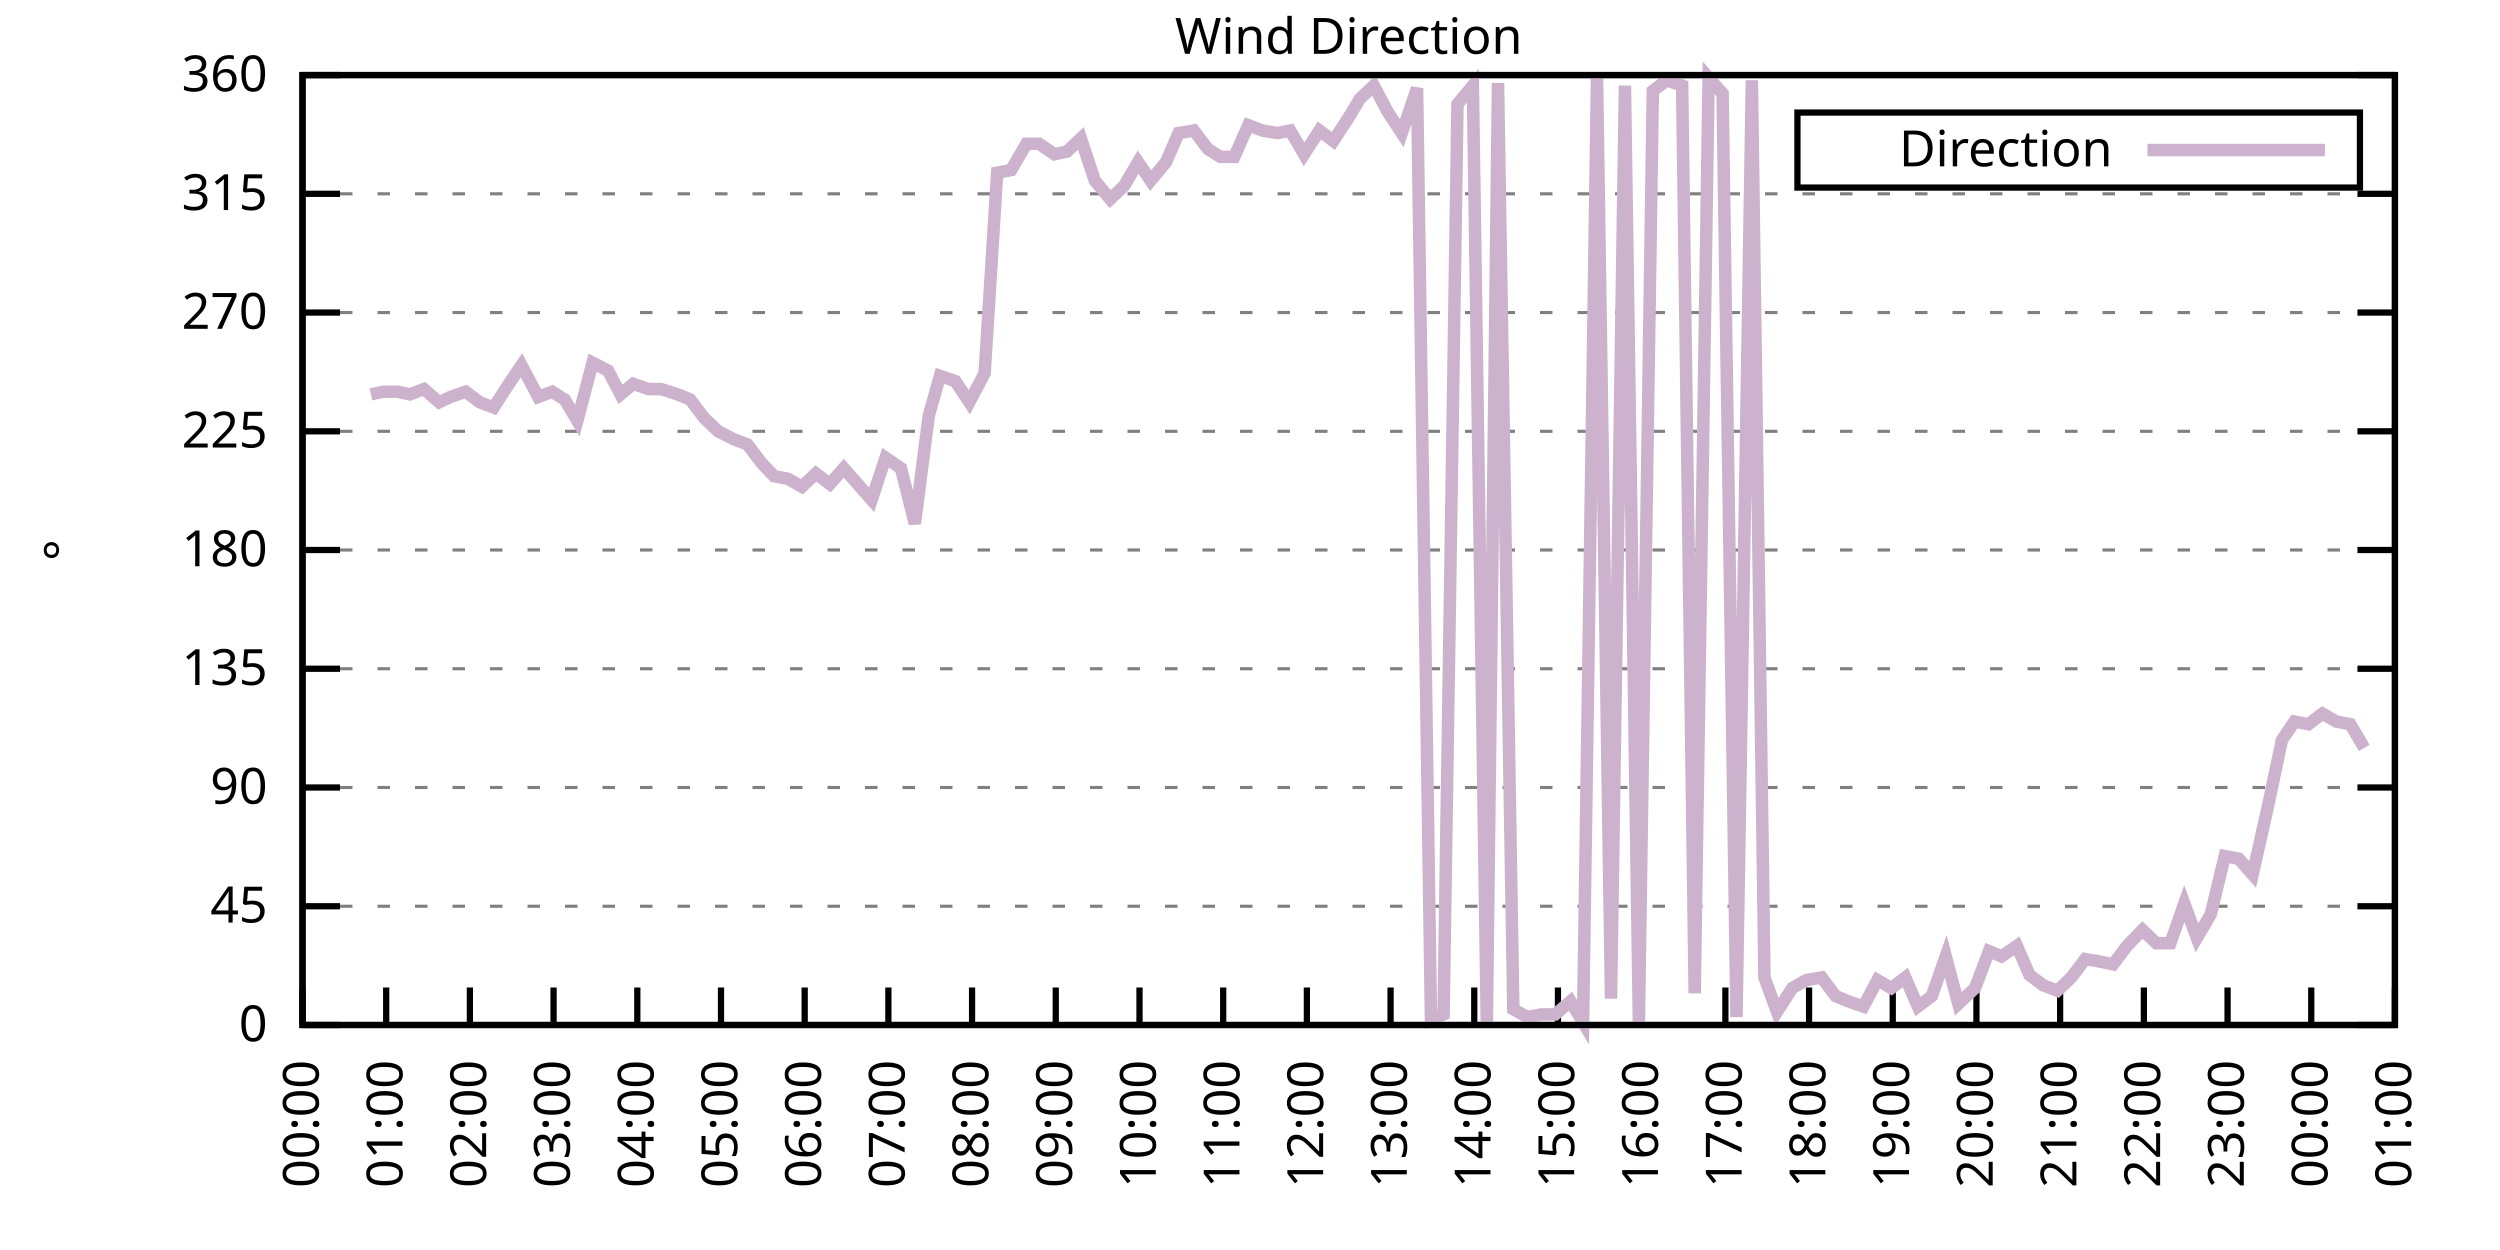
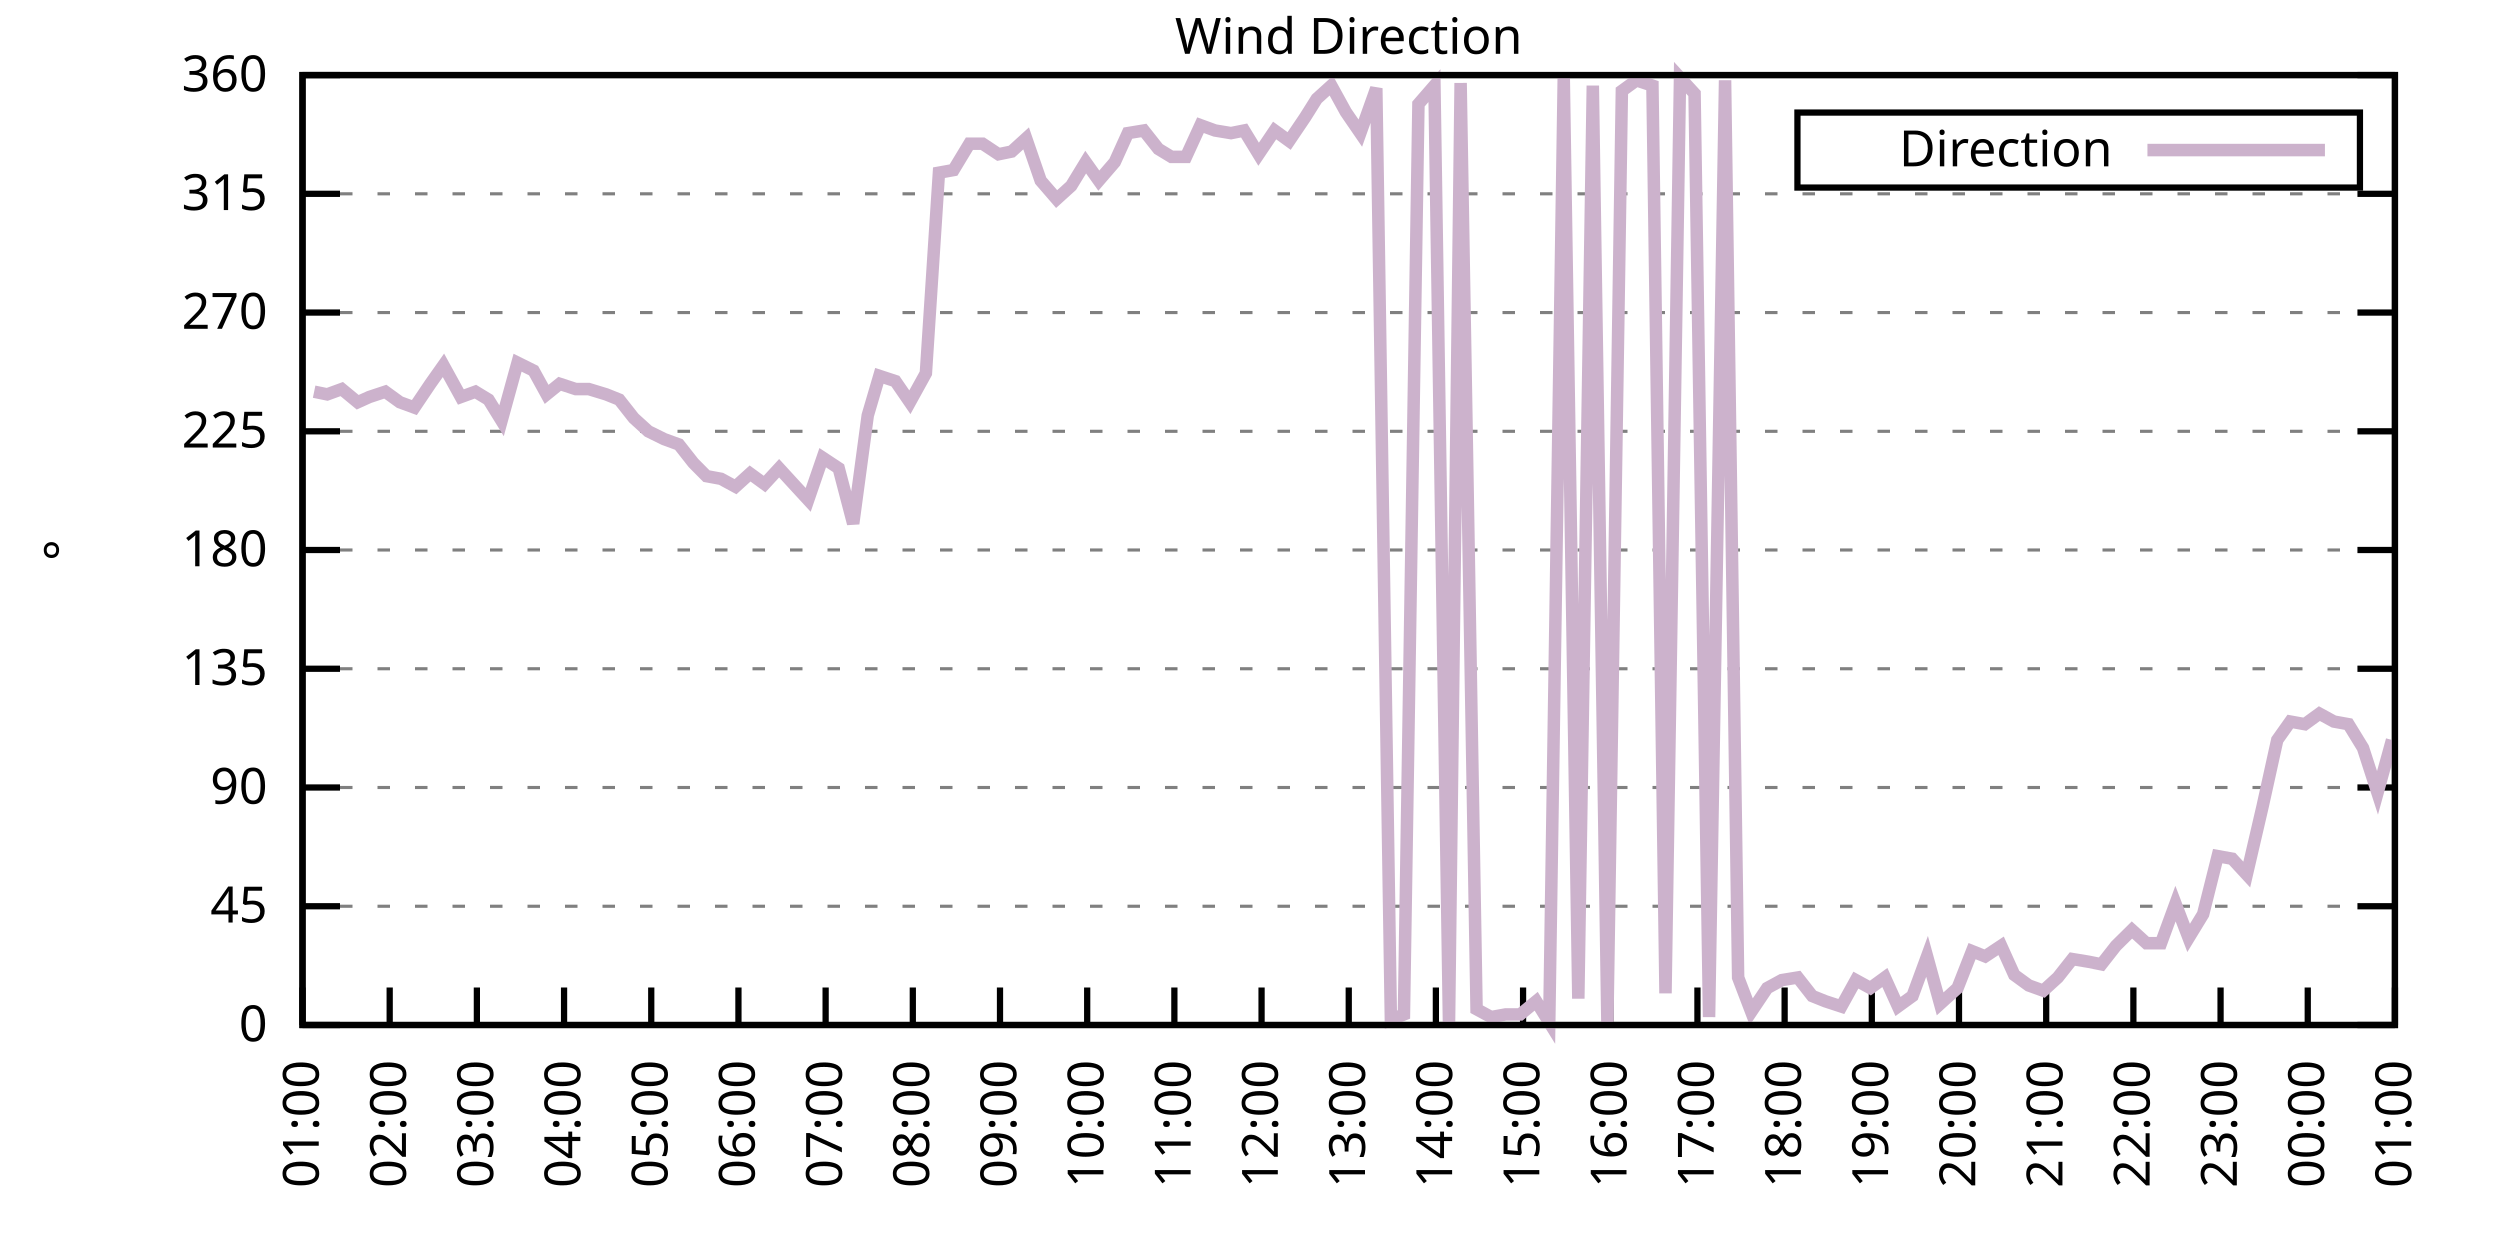
<svg xmlns="http://www.w3.org/2000/svg" xmlns:xlink="http://www.w3.org/1999/xlink" width="400" height="200" viewBox="0 0 400 200">
  <g id="gnuplot_canvas">
    <rect x="0" y="0" width="400" height="200" fill="none" />
    <defs>
      <circle id="gpDot" r="0.5" stroke-width="0.5" stroke="currentColor" />
      <path id="gpPt0" stroke-width="0.333" stroke="currentColor" d="M-1,0 h2 M0,-1 v2" />
      <path id="gpPt1" stroke-width="0.333" stroke="currentColor" d="M-1,-1 L1,1 M1,-1 L-1,1" />
      <path id="gpPt2" stroke-width="0.333" stroke="currentColor" d="M-1,0 L1,0 M0,-1 L0,1 M-1,-1 L1,1 M-1,1 L1,-1" />
      <rect id="gpPt3" stroke-width="0.333" stroke="currentColor" x="-1" y="-1" width="2" height="2" />
      <rect id="gpPt4" stroke-width="0.333" stroke="currentColor" fill="currentColor" x="-1" y="-1" width="2" height="2" />
      <circle id="gpPt5" stroke-width="0.333" stroke="currentColor" cx="0" cy="0" r="1" />
      <use xlink:href="#gpPt5" id="gpPt6" fill="currentColor" stroke="none" />
      <path id="gpPt7" stroke-width="0.333" stroke="currentColor" d="M0,-1.33 L-1.33,0.67 L1.33,0.67 z" />
      <use xlink:href="#gpPt7" id="gpPt8" fill="currentColor" stroke="none" />
      <use xlink:href="#gpPt7" id="gpPt9" stroke="currentColor" transform="rotate(180)" />
      <use xlink:href="#gpPt9" id="gpPt10" fill="currentColor" stroke="none" />
      <use xlink:href="#gpPt3" id="gpPt11" stroke="currentColor" transform="rotate(45)" />
      <use xlink:href="#gpPt11" id="gpPt12" fill="currentColor" stroke="none" />
      <path id="gpPt13" stroke-width="0.333" stroke="currentColor" d="M0,1.330 L1.265,0.411 L0.782,-1.067 L-0.782,-1.076 L-1.265,0.411 z" />
      <use xlink:href="#gpPt13" id="gpPt14" fill="currentColor" stroke="none" />
      <filter id="textbox" filterUnits="objectBoundingBox" x="0" y="0" height="1" width="1">
        <feFlood flood-color="white" flood-opacity="1" result="bgnd" />
        <feComposite in="SourceGraphic" in2="bgnd" operator="atop" />
      </filter>
      <filter id="greybox" filterUnits="objectBoundingBox" x="0" y="0" height="1" width="1">
        <feFlood flood-color="lightgrey" flood-opacity="1" result="grey" />
        <feComposite in="SourceGraphic" in2="grey" operator="atop" />
      </filter>
    </defs>
    <g fill="none" color="white" stroke="currentColor" stroke-width="1.00" stroke-linecap="butt" stroke-linejoin="miter">
</g>
    <g fill="none" color="black" stroke="currentColor" stroke-width="1.00" stroke-linecap="butt" stroke-linejoin="miter">
      <g stroke="none" shape-rendering="crispEdges">
        <polygon fill="rgb(255, 255, 255)" points="48.40,164.00 383.18,164.00 383.18,12.02 48.40,12.02 " />
      </g>
    </g>
    <g fill="none" color="black" stroke="currentColor" stroke-width="1.00" stroke-linecap="butt" stroke-linejoin="miter">
</g>
    <g fill="none" color="black" stroke="black" stroke-width="0.50" stroke-linecap="butt" stroke-linejoin="miter">
</g>
    <g fill="none" color="gray" stroke="currentColor" stroke-width="0.50" stroke-linecap="butt" stroke-linejoin="miter">
      <path stroke="gray" stroke-dasharray="2,4" class="gridline" d="M48.40,164.00 L383.19,164.00  " />
    </g>
    <g fill="none" color="gray" stroke="gray" stroke-width="1.00" stroke-linecap="butt" stroke-linejoin="miter">
</g>
    <g fill="none" color="black" stroke="currentColor" stroke-width="1.00" stroke-linecap="butt" stroke-linejoin="miter">
      <path stroke="black" d="M48.40,164.00 L54.40,164.00 M383.19,164.00 L377.19,164.00  " />
      <g transform="translate(42.80,166.60)" stroke="none" fill="black" font-family="Sans" font-size="8.00" text-anchor="end">
        <text>
          <tspan font-family="Sans"> 0</tspan>
        </text>
      </g>
    </g>
    <g fill="none" color="black" stroke="currentColor" stroke-width="1.00" stroke-linecap="butt" stroke-linejoin="miter">
</g>
    <g fill="none" color="black" stroke="black" stroke-width="0.50" stroke-linecap="butt" stroke-linejoin="miter">
</g>
    <g fill="none" color="gray" stroke="currentColor" stroke-width="0.50" stroke-linecap="butt" stroke-linejoin="miter">
      <path stroke="gray" stroke-dasharray="2,4" class="gridline" d="M48.40,145.00 L383.19,145.00  " />
    </g>
    <g fill="none" color="gray" stroke="gray" stroke-width="1.00" stroke-linecap="butt" stroke-linejoin="miter">
</g>
    <g fill="none" color="black" stroke="currentColor" stroke-width="1.00" stroke-linecap="butt" stroke-linejoin="miter">
      <path stroke="black" d="M48.40,145.00 L54.40,145.00 M383.19,145.00 L377.19,145.00  " />
      <g transform="translate(42.80,147.60)" stroke="none" fill="black" font-family="Sans" font-size="8.00" text-anchor="end">
        <text>
          <tspan font-family="Sans"> 45</tspan>
        </text>
      </g>
    </g>
    <g fill="none" color="black" stroke="currentColor" stroke-width="1.00" stroke-linecap="butt" stroke-linejoin="miter">
</g>
    <g fill="none" color="black" stroke="black" stroke-width="0.50" stroke-linecap="butt" stroke-linejoin="miter">
</g>
    <g fill="none" color="gray" stroke="currentColor" stroke-width="0.50" stroke-linecap="butt" stroke-linejoin="miter">
      <path stroke="gray" stroke-dasharray="2,4" class="gridline" d="M48.40,126.00 L383.19,126.00  " />
    </g>
    <g fill="none" color="gray" stroke="gray" stroke-width="1.00" stroke-linecap="butt" stroke-linejoin="miter">
</g>
    <g fill="none" color="black" stroke="currentColor" stroke-width="1.00" stroke-linecap="butt" stroke-linejoin="miter">
      <path stroke="black" d="M48.40,126.00 L54.40,126.00 M383.19,126.00 L377.19,126.00  " />
      <g transform="translate(42.80,128.60)" stroke="none" fill="black" font-family="Sans" font-size="8.00" text-anchor="end">
        <text>
          <tspan font-family="Sans"> 90</tspan>
        </text>
      </g>
    </g>
    <g fill="none" color="black" stroke="currentColor" stroke-width="1.00" stroke-linecap="butt" stroke-linejoin="miter">
</g>
    <g fill="none" color="black" stroke="black" stroke-width="0.50" stroke-linecap="butt" stroke-linejoin="miter">
</g>
    <g fill="none" color="gray" stroke="currentColor" stroke-width="0.50" stroke-linecap="butt" stroke-linejoin="miter">
      <path stroke="gray" stroke-dasharray="2,4" class="gridline" d="M48.40,107.00 L383.19,107.00  " />
    </g>
    <g fill="none" color="gray" stroke="gray" stroke-width="1.00" stroke-linecap="butt" stroke-linejoin="miter">
</g>
    <g fill="none" color="black" stroke="currentColor" stroke-width="1.00" stroke-linecap="butt" stroke-linejoin="miter">
      <path stroke="black" d="M48.40,107.00 L54.40,107.00 M383.19,107.00 L377.19,107.00  " />
      <g transform="translate(42.80,109.60)" stroke="none" fill="black" font-family="Sans" font-size="8.00" text-anchor="end">
        <text>
          <tspan font-family="Sans"> 135</tspan>
        </text>
      </g>
    </g>
    <g fill="none" color="black" stroke="currentColor" stroke-width="1.00" stroke-linecap="butt" stroke-linejoin="miter">
</g>
    <g fill="none" color="black" stroke="black" stroke-width="0.50" stroke-linecap="butt" stroke-linejoin="miter">
</g>
    <g fill="none" color="gray" stroke="currentColor" stroke-width="0.50" stroke-linecap="butt" stroke-linejoin="miter">
      <path stroke="gray" stroke-dasharray="2,4" class="gridline" d="M48.40,88.00 L383.19,88.00  " />
    </g>
    <g fill="none" color="gray" stroke="gray" stroke-width="1.00" stroke-linecap="butt" stroke-linejoin="miter">
</g>
    <g fill="none" color="black" stroke="currentColor" stroke-width="1.00" stroke-linecap="butt" stroke-linejoin="miter">
      <path stroke="black" d="M48.40,88.00 L54.40,88.00 M383.19,88.00 L377.19,88.00  " />
      <g transform="translate(42.80,90.60)" stroke="none" fill="black" font-family="Sans" font-size="8.00" text-anchor="end">
        <text>
          <tspan font-family="Sans"> 180</tspan>
        </text>
      </g>
    </g>
    <g fill="none" color="black" stroke="currentColor" stroke-width="1.00" stroke-linecap="butt" stroke-linejoin="miter">
</g>
    <g fill="none" color="black" stroke="black" stroke-width="0.50" stroke-linecap="butt" stroke-linejoin="miter">
</g>
    <g fill="none" color="gray" stroke="currentColor" stroke-width="0.50" stroke-linecap="butt" stroke-linejoin="miter">
      <path stroke="gray" stroke-dasharray="2,4" class="gridline" d="M48.40,69.01 L383.19,69.01  " />
    </g>
    <g fill="none" color="gray" stroke="gray" stroke-width="1.00" stroke-linecap="butt" stroke-linejoin="miter">
</g>
    <g fill="none" color="black" stroke="currentColor" stroke-width="1.00" stroke-linecap="butt" stroke-linejoin="miter">
      <path stroke="black" d="M48.40,69.01 L54.40,69.01 M383.19,69.01 L377.19,69.01  " />
      <g transform="translate(42.80,71.61)" stroke="none" fill="black" font-family="Sans" font-size="8.00" text-anchor="end">
        <text>
          <tspan font-family="Sans"> 225</tspan>
        </text>
      </g>
    </g>
    <g fill="none" color="black" stroke="currentColor" stroke-width="1.00" stroke-linecap="butt" stroke-linejoin="miter">
</g>
    <g fill="none" color="black" stroke="black" stroke-width="0.50" stroke-linecap="butt" stroke-linejoin="miter">
</g>
    <g fill="none" color="gray" stroke="currentColor" stroke-width="0.50" stroke-linecap="butt" stroke-linejoin="miter">
      <path stroke="gray" stroke-dasharray="2,4" class="gridline" d="M48.40,50.01 L383.19,50.01  " />
    </g>
    <g fill="none" color="gray" stroke="gray" stroke-width="1.00" stroke-linecap="butt" stroke-linejoin="miter">
</g>
    <g fill="none" color="black" stroke="currentColor" stroke-width="1.00" stroke-linecap="butt" stroke-linejoin="miter">
      <path stroke="black" d="M48.40,50.01 L54.40,50.01 M383.19,50.01 L377.19,50.01  " />
      <g transform="translate(42.80,52.61)" stroke="none" fill="black" font-family="Sans" font-size="8.00" text-anchor="end">
        <text>
          <tspan font-family="Sans"> 270</tspan>
        </text>
      </g>
    </g>
    <g fill="none" color="black" stroke="currentColor" stroke-width="1.00" stroke-linecap="butt" stroke-linejoin="miter">
</g>
    <g fill="none" color="black" stroke="black" stroke-width="0.50" stroke-linecap="butt" stroke-linejoin="miter">
</g>
    <g fill="none" color="gray" stroke="currentColor" stroke-width="0.50" stroke-linecap="butt" stroke-linejoin="miter">
      <path stroke="gray" stroke-dasharray="2,4" class="gridline" d="M48.40,31.01 L383.19,31.01  " />
    </g>
    <g fill="none" color="gray" stroke="gray" stroke-width="1.00" stroke-linecap="butt" stroke-linejoin="miter">
</g>
    <g fill="none" color="black" stroke="currentColor" stroke-width="1.00" stroke-linecap="butt" stroke-linejoin="miter">
      <path stroke="black" d="M48.40,31.01 L54.40,31.01 M383.19,31.01 L377.19,31.01  " />
      <g transform="translate(42.80,33.61)" stroke="none" fill="black" font-family="Sans" font-size="8.00" text-anchor="end">
        <text>
          <tspan font-family="Sans"> 315</tspan>
        </text>
      </g>
    </g>
    <g fill="none" color="black" stroke="currentColor" stroke-width="1.00" stroke-linecap="butt" stroke-linejoin="miter">
</g>
    <g fill="none" color="black" stroke="black" stroke-width="0.50" stroke-linecap="butt" stroke-linejoin="miter">
</g>
    <g fill="none" color="gray" stroke="currentColor" stroke-width="0.50" stroke-linecap="butt" stroke-linejoin="miter">
      <path stroke="gray" stroke-dasharray="2,4" class="gridline" d="M48.40,12.01 L383.19,12.01  " />
    </g>
    <g fill="none" color="gray" stroke="gray" stroke-width="1.00" stroke-linecap="butt" stroke-linejoin="miter">
</g>
    <g fill="none" color="black" stroke="currentColor" stroke-width="1.00" stroke-linecap="butt" stroke-linejoin="miter">
      <path stroke="black" d="M48.40,12.01 L54.40,12.01 M383.19,12.01 L377.19,12.01  " />
      <g transform="translate(42.80,14.61)" stroke="none" fill="black" font-family="Sans" font-size="8.00" text-anchor="end">
        <text>
          <tspan font-family="Sans"> 360</tspan>
        </text>
      </g>
    </g>
    <g fill="none" color="black" stroke="currentColor" stroke-width="1.00" stroke-linecap="butt" stroke-linejoin="miter">
      <path stroke="black" d="M48.40,164.00 L48.40,158.00  " />
      <g transform="translate(51.00,169.60) rotate(270.00)" stroke="none" fill="black" font-family="Sans" font-size="8.00" text-anchor="end">
        <text>
-           <tspan font-family="Sans">00:00</tspan>
-         </text>
-       </g>
-     </g>
-     <g fill="none" color="black" stroke="currentColor" stroke-width="1.00" stroke-linecap="butt" stroke-linejoin="miter">
-       <path stroke="black" d="M61.79,164.00 L61.79,158.00  " />
-       <g transform="translate(64.39,169.60) rotate(270.00)" stroke="none" fill="black" font-family="Sans" font-size="8.00" text-anchor="end">
-         <text>
          <tspan font-family="Sans">01:00</tspan>
        </text>
      </g>
    </g>
    <g fill="none" color="black" stroke="currentColor" stroke-width="1.00" stroke-linecap="butt" stroke-linejoin="miter">
-       <path stroke="black" d="M75.18,164.00 L75.18,158.00  " />
-       <g transform="translate(77.78,169.60) rotate(270.00)" stroke="none" fill="black" font-family="Sans" font-size="8.00" text-anchor="end">
+       <path stroke="black" d="M62.35,164.00 L62.35,158.00  " />
+       <g transform="translate(64.95,169.60) rotate(270.00)" stroke="none" fill="black" font-family="Sans" font-size="8.00" text-anchor="end">
        <text>
          <tspan font-family="Sans">02:00</tspan>
        </text>
      </g>
    </g>
    <g fill="none" color="black" stroke="currentColor" stroke-width="1.00" stroke-linecap="butt" stroke-linejoin="miter">
-       <path stroke="black" d="M88.57,164.00 L88.57,158.00  " />
-       <g transform="translate(91.17,169.60) rotate(270.00)" stroke="none" fill="black" font-family="Sans" font-size="8.00" text-anchor="end">
+       <path stroke="black" d="M76.30,164.00 L76.30,158.00  " />
+       <g transform="translate(78.90,169.60) rotate(270.00)" stroke="none" fill="black" font-family="Sans" font-size="8.00" text-anchor="end">
        <text>
          <tspan font-family="Sans">03:00</tspan>
        </text>
      </g>
    </g>
    <g fill="none" color="black" stroke="currentColor" stroke-width="1.00" stroke-linecap="butt" stroke-linejoin="miter">
-       <path stroke="black" d="M101.97,164.00 L101.97,158.00  " />
-       <g transform="translate(104.57,169.60) rotate(270.00)" stroke="none" fill="black" font-family="Sans" font-size="8.00" text-anchor="end">
+       <path stroke="black" d="M90.25,164.00 L90.25,158.00  " />
+       <g transform="translate(92.85,169.60) rotate(270.00)" stroke="none" fill="black" font-family="Sans" font-size="8.00" text-anchor="end">
        <text>
          <tspan font-family="Sans">04:00</tspan>
        </text>
      </g>
    </g>
    <g fill="none" color="black" stroke="currentColor" stroke-width="1.00" stroke-linecap="butt" stroke-linejoin="miter">
-       <path stroke="black" d="M115.36,164.00 L115.36,158.00  " />
-       <g transform="translate(117.96,169.60) rotate(270.00)" stroke="none" fill="black" font-family="Sans" font-size="8.00" text-anchor="end">
+       <path stroke="black" d="M104.20,164.00 L104.20,158.00  " />
+       <g transform="translate(106.80,169.60) rotate(270.00)" stroke="none" fill="black" font-family="Sans" font-size="8.00" text-anchor="end">
        <text>
          <tspan font-family="Sans">05:00</tspan>
        </text>
      </g>
    </g>
    <g fill="none" color="black" stroke="currentColor" stroke-width="1.00" stroke-linecap="butt" stroke-linejoin="miter">
-       <path stroke="black" d="M128.75,164.00 L128.75,158.00  " />
-       <g transform="translate(131.35,169.60) rotate(270.00)" stroke="none" fill="black" font-family="Sans" font-size="8.00" text-anchor="end">
+       <path stroke="black" d="M118.15,164.00 L118.15,158.00  " />
+       <g transform="translate(120.75,169.60) rotate(270.00)" stroke="none" fill="black" font-family="Sans" font-size="8.00" text-anchor="end">
        <text>
          <tspan font-family="Sans">06:00</tspan>
        </text>
      </g>
    </g>
    <g fill="none" color="black" stroke="currentColor" stroke-width="1.00" stroke-linecap="butt" stroke-linejoin="miter">
-       <path stroke="black" d="M142.14,164.00 L142.14,158.00  " />
-       <g transform="translate(144.74,169.60) rotate(270.00)" stroke="none" fill="black" font-family="Sans" font-size="8.00" text-anchor="end">
+       <path stroke="black" d="M132.10,164.00 L132.10,158.00  " />
+       <g transform="translate(134.70,169.60) rotate(270.00)" stroke="none" fill="black" font-family="Sans" font-size="8.00" text-anchor="end">
        <text>
          <tspan font-family="Sans">07:00</tspan>
        </text>
      </g>
    </g>
    <g fill="none" color="black" stroke="currentColor" stroke-width="1.00" stroke-linecap="butt" stroke-linejoin="miter">
-       <path stroke="black" d="M155.53,164.00 L155.53,158.00  " />
-       <g transform="translate(158.13,169.60) rotate(270.00)" stroke="none" fill="black" font-family="Sans" font-size="8.00" text-anchor="end">
+       <path stroke="black" d="M146.05,164.00 L146.05,158.00  " />
+       <g transform="translate(148.65,169.60) rotate(270.00)" stroke="none" fill="black" font-family="Sans" font-size="8.00" text-anchor="end">
        <text>
          <tspan font-family="Sans">08:00</tspan>
        </text>
      </g>
    </g>
    <g fill="none" color="black" stroke="currentColor" stroke-width="1.00" stroke-linecap="butt" stroke-linejoin="miter">
-       <path stroke="black" d="M168.92,164.00 L168.92,158.00  " />
-       <g transform="translate(171.52,169.60) rotate(270.00)" stroke="none" fill="black" font-family="Sans" font-size="8.00" text-anchor="end">
+       <path stroke="black" d="M160.00,164.00 L160.00,158.00  " />
+       <g transform="translate(162.60,169.60) rotate(270.00)" stroke="none" fill="black" font-family="Sans" font-size="8.00" text-anchor="end">
        <text>
          <tspan font-family="Sans">09:00</tspan>
        </text>
      </g>
    </g>
    <g fill="none" color="black" stroke="currentColor" stroke-width="1.00" stroke-linecap="butt" stroke-linejoin="miter">
-       <path stroke="black" d="M182.32,164.00 L182.32,158.00  " />
-       <g transform="translate(184.92,169.60) rotate(270.00)" stroke="none" fill="black" font-family="Sans" font-size="8.00" text-anchor="end">
+       <path stroke="black" d="M173.95,164.00 L173.95,158.00  " />
+       <g transform="translate(176.55,169.60) rotate(270.00)" stroke="none" fill="black" font-family="Sans" font-size="8.00" text-anchor="end">
        <text>
          <tspan font-family="Sans">10:00</tspan>
        </text>
      </g>
    </g>
    <g fill="none" color="black" stroke="currentColor" stroke-width="1.00" stroke-linecap="butt" stroke-linejoin="miter">
-       <path stroke="black" d="M195.71,164.00 L195.71,158.00  " />
-       <g transform="translate(198.31,169.60) rotate(270.00)" stroke="none" fill="black" font-family="Sans" font-size="8.00" text-anchor="end">
+       <path stroke="black" d="M187.90,164.00 L187.90,158.00  " />
+       <g transform="translate(190.50,169.60) rotate(270.00)" stroke="none" fill="black" font-family="Sans" font-size="8.00" text-anchor="end">
        <text>
          <tspan font-family="Sans">11:00</tspan>
        </text>
      </g>
    </g>
    <g fill="none" color="black" stroke="currentColor" stroke-width="1.00" stroke-linecap="butt" stroke-linejoin="miter">
-       <path stroke="black" d="M209.10,164.00 L209.10,158.00  " />
-       <g transform="translate(211.70,169.60) rotate(270.00)" stroke="none" fill="black" font-family="Sans" font-size="8.00" text-anchor="end">
+       <path stroke="black" d="M201.85,164.00 L201.85,158.00  " />
+       <g transform="translate(204.45,169.60) rotate(270.00)" stroke="none" fill="black" font-family="Sans" font-size="8.00" text-anchor="end">
        <text>
          <tspan font-family="Sans">12:00</tspan>
        </text>
      </g>
    </g>
    <g fill="none" color="black" stroke="currentColor" stroke-width="1.00" stroke-linecap="butt" stroke-linejoin="miter">
-       <path stroke="black" d="M222.49,164.00 L222.49,158.00  " />
-       <g transform="translate(225.09,169.60) rotate(270.00)" stroke="none" fill="black" font-family="Sans" font-size="8.00" text-anchor="end">
+       <path stroke="black" d="M215.80,164.00 L215.80,158.00  " />
+       <g transform="translate(218.40,169.60) rotate(270.00)" stroke="none" fill="black" font-family="Sans" font-size="8.00" text-anchor="end">
        <text>
          <tspan font-family="Sans">13:00</tspan>
        </text>
      </g>
    </g>
    <g fill="none" color="black" stroke="currentColor" stroke-width="1.00" stroke-linecap="butt" stroke-linejoin="miter">
-       <path stroke="black" d="M235.88,164.00 L235.88,158.00  " />
-       <g transform="translate(238.48,169.60) rotate(270.00)" stroke="none" fill="black" font-family="Sans" font-size="8.00" text-anchor="end">
+       <path stroke="black" d="M229.74,164.00 L229.74,158.00  " />
+       <g transform="translate(232.34,169.60) rotate(270.00)" stroke="none" fill="black" font-family="Sans" font-size="8.00" text-anchor="end">
        <text>
          <tspan font-family="Sans">14:00</tspan>
        </text>
      </g>
    </g>
    <g fill="none" color="black" stroke="currentColor" stroke-width="1.00" stroke-linecap="butt" stroke-linejoin="miter">
-       <path stroke="black" d="M249.27,164.00 L249.27,158.00  " />
-       <g transform="translate(251.87,169.60) rotate(270.00)" stroke="none" fill="black" font-family="Sans" font-size="8.00" text-anchor="end">
+       <path stroke="black" d="M243.69,164.00 L243.69,158.00  " />
+       <g transform="translate(246.29,169.60) rotate(270.00)" stroke="none" fill="black" font-family="Sans" font-size="8.00" text-anchor="end">
        <text>
          <tspan font-family="Sans">15:00</tspan>
        </text>
      </g>
    </g>
    <g fill="none" color="black" stroke="currentColor" stroke-width="1.00" stroke-linecap="butt" stroke-linejoin="miter">
-       <path stroke="black" d="M262.67,164.00 L262.67,158.00  " />
-       <g transform="translate(265.27,169.60) rotate(270.00)" stroke="none" fill="black" font-family="Sans" font-size="8.00" text-anchor="end">
+       <path stroke="black" d="M257.64,164.00 L257.64,158.00  " />
+       <g transform="translate(260.24,169.60) rotate(270.00)" stroke="none" fill="black" font-family="Sans" font-size="8.00" text-anchor="end">
        <text>
          <tspan font-family="Sans">16:00</tspan>
        </text>
      </g>
    </g>
    <g fill="none" color="black" stroke="currentColor" stroke-width="1.00" stroke-linecap="butt" stroke-linejoin="miter">
-       <path stroke="black" d="M276.06,164.00 L276.06,158.00  " />
-       <g transform="translate(278.66,169.60) rotate(270.00)" stroke="none" fill="black" font-family="Sans" font-size="8.00" text-anchor="end">
+       <path stroke="black" d="M271.59,164.00 L271.59,158.00  " />
+       <g transform="translate(274.19,169.60) rotate(270.00)" stroke="none" fill="black" font-family="Sans" font-size="8.00" text-anchor="end">
        <text>
          <tspan font-family="Sans">17:00</tspan>
        </text>
      </g>
    </g>
    <g fill="none" color="black" stroke="currentColor" stroke-width="1.00" stroke-linecap="butt" stroke-linejoin="miter">
-       <path stroke="black" d="M289.45,164.00 L289.45,158.00  " />
-       <g transform="translate(292.05,169.60) rotate(270.00)" stroke="none" fill="black" font-family="Sans" font-size="8.00" text-anchor="end">
+       <path stroke="black" d="M285.54,164.00 L285.54,158.00  " />
+       <g transform="translate(288.14,169.60) rotate(270.00)" stroke="none" fill="black" font-family="Sans" font-size="8.00" text-anchor="end">
        <text>
          <tspan font-family="Sans">18:00</tspan>
        </text>
      </g>
    </g>
    <g fill="none" color="black" stroke="currentColor" stroke-width="1.00" stroke-linecap="butt" stroke-linejoin="miter">
-       <path stroke="black" d="M302.84,164.00 L302.84,158.00  " />
-       <g transform="translate(305.44,169.60) rotate(270.00)" stroke="none" fill="black" font-family="Sans" font-size="8.00" text-anchor="end">
+       <path stroke="black" d="M299.49,164.00 L299.49,158.00  " />
+       <g transform="translate(302.09,169.60) rotate(270.00)" stroke="none" fill="black" font-family="Sans" font-size="8.00" text-anchor="end">
        <text>
          <tspan font-family="Sans">19:00</tspan>
        </text>
      </g>
    </g>
    <g fill="none" color="black" stroke="currentColor" stroke-width="1.00" stroke-linecap="butt" stroke-linejoin="miter">
-       <path stroke="black" d="M316.23,164.00 L316.23,158.00  " />
-       <g transform="translate(318.83,169.60) rotate(270.00)" stroke="none" fill="black" font-family="Sans" font-size="8.00" text-anchor="end">
+       <path stroke="black" d="M313.44,164.00 L313.44,158.00  " />
+       <g transform="translate(316.04,169.60) rotate(270.00)" stroke="none" fill="black" font-family="Sans" font-size="8.00" text-anchor="end">
        <text>
          <tspan font-family="Sans">20:00</tspan>
        </text>
      </g>
    </g>
    <g fill="none" color="black" stroke="currentColor" stroke-width="1.00" stroke-linecap="butt" stroke-linejoin="miter">
-       <path stroke="black" d="M329.62,164.00 L329.62,158.00  " />
-       <g transform="translate(332.22,169.60) rotate(270.00)" stroke="none" fill="black" font-family="Sans" font-size="8.00" text-anchor="end">
+       <path stroke="black" d="M327.39,164.00 L327.39,158.00  " />
+       <g transform="translate(329.99,169.60) rotate(270.00)" stroke="none" fill="black" font-family="Sans" font-size="8.00" text-anchor="end">
        <text>
          <tspan font-family="Sans">21:00</tspan>
        </text>
      </g>
    </g>
    <g fill="none" color="black" stroke="currentColor" stroke-width="1.00" stroke-linecap="butt" stroke-linejoin="miter">
-       <path stroke="black" d="M343.02,164.00 L343.02,158.00  " />
-       <g transform="translate(345.62,169.60) rotate(270.00)" stroke="none" fill="black" font-family="Sans" font-size="8.00" text-anchor="end">
+       <path stroke="black" d="M341.34,164.00 L341.34,158.00  " />
+       <g transform="translate(343.94,169.60) rotate(270.00)" stroke="none" fill="black" font-family="Sans" font-size="8.00" text-anchor="end">
        <text>
          <tspan font-family="Sans">22:00</tspan>
        </text>
      </g>
    </g>
    <g fill="none" color="black" stroke="currentColor" stroke-width="1.00" stroke-linecap="butt" stroke-linejoin="miter">
-       <path stroke="black" d="M356.41,164.00 L356.41,158.00  " />
-       <g transform="translate(359.01,169.60) rotate(270.00)" stroke="none" fill="black" font-family="Sans" font-size="8.00" text-anchor="end">
+       <path stroke="black" d="M355.29,164.00 L355.29,158.00  " />
+       <g transform="translate(357.89,169.60) rotate(270.00)" stroke="none" fill="black" font-family="Sans" font-size="8.00" text-anchor="end">
        <text>
          <tspan font-family="Sans">23:00</tspan>
        </text>
      </g>
    </g>
    <g fill="none" color="black" stroke="currentColor" stroke-width="1.00" stroke-linecap="butt" stroke-linejoin="miter">
-       <path stroke="black" d="M369.80,164.00 L369.80,158.00  " />
-       <g transform="translate(372.40,169.60) rotate(270.00)" stroke="none" fill="black" font-family="Sans" font-size="8.00" text-anchor="end">
+       <path stroke="black" d="M369.24,164.00 L369.24,158.00  " />
+       <g transform="translate(371.84,169.60) rotate(270.00)" stroke="none" fill="black" font-family="Sans" font-size="8.00" text-anchor="end">
        <text>
          <tspan font-family="Sans">00:00</tspan>
        </text>
      </g>
    </g>
    <g fill="none" color="black" stroke="currentColor" stroke-width="1.00" stroke-linecap="butt" stroke-linejoin="miter">
      <path stroke="black" d="M383.19,164.00 L383.19,158.00  " />
      <g transform="translate(385.79,169.60) rotate(270.00)" stroke="none" fill="black" font-family="Sans" font-size="8.00" text-anchor="end">
        <text>
          <tspan font-family="Sans">01:00</tspan>
        </text>
      </g>
    </g>
    <g fill="none" color="black" stroke="currentColor" stroke-width="1.00" stroke-linecap="butt" stroke-linejoin="miter">
</g>
    <g fill="none" color="black" stroke="currentColor" stroke-width="1.00" stroke-linecap="butt" stroke-linejoin="miter">
      <path stroke="black" d="M48.40,12.01 L48.40,164.00 L383.19,164.00 L383.19,12.01 L48.40,12.01 Z  " />
    </g>
    <g fill="none" color="black" stroke="currentColor" stroke-width="1.00" stroke-linecap="butt" stroke-linejoin="miter">
</g>
    <g fill="none" color="black" stroke="currentColor" stroke-width="1.00" stroke-linecap="butt" stroke-linejoin="miter">
      <path stroke="black" d="M287.59,30.01 L287.59,18.01 L377.59,18.01 L377.59,30.01 L287.59,30.01 Z  " />
    </g>
    <g id="Wind_direction_plot_1">
      <g fill="none" color="white" stroke="black" stroke-width="2.00" stroke-linecap="butt" stroke-linejoin="miter">
</g>
      <g fill="none" color="black" stroke="currentColor" stroke-width="2.00" stroke-linecap="butt" stroke-linejoin="miter">
        <g transform="translate(337.99,26.61)" stroke="none" fill="black" font-family="Sans" font-size="8.00" text-anchor="end">
          <text>
            <tspan font-family="Sans">Direction</tspan>
          </text>
        </g>
      </g>
      <g fill="none" color="black" stroke="currentColor" stroke-width="2.00" stroke-linecap="butt" stroke-linejoin="miter">
-         <path stroke="rgb(204, 178, 204)" d="M343.59,24.01 L371.99,24.01 M59.34,63.10 L61.35,62.67 L63.58,62.67 L65.59,63.10 L67.82,62.25 L70.27,64.36   L72.06,63.52 L74.51,62.67 L76.75,64.36 L78.98,65.21 L81.43,61.41 L83.44,58.45 L86.12,63.52 L88.35,62.67   L90.36,63.94 L92.37,67.32 L94.82,58.03 L97.28,59.30 L99.29,63.10 L101.30,61.41 L103.75,62.25 L105.76,62.25   L108.44,63.10 L110.45,63.94 L112.68,66.90 L114.91,69.01 L117.37,70.27 L119.60,71.12 L121.83,74.07 L123.84,76.18   L126.07,76.61 L128.30,77.87 L130.54,75.76 L132.77,77.45 L135.00,74.92 L137.23,77.45 L139.46,79.98 L141.69,73.23   L144.15,74.92 L146.38,83.78 L148.61,66.47 L150.40,60.14 L152.85,60.98 L155.09,64.36 L157.54,59.72 L159.55,27.63   L161.78,27.21 L164.24,22.99 L166.25,22.99 L168.70,24.68 L170.71,24.25 L172.94,22.14 L175.17,28.90 L177.63,31.85   L179.86,29.74 L182.09,25.94 L184.10,28.90 L186.56,25.94 L188.57,21.30 L191.02,20.88 L193.25,23.83 L195.26,25.10   L197.49,25.10 L199.73,20.03 L201.96,20.88 L204.41,21.30 L206.42,20.88 L208.65,24.68 L211.11,20.88 L213.34,22.56   L215.80,18.77 L217.58,15.81 L219.81,13.70 L222.04,17.92 L224.28,21.30 L226.73,14.12 L228.96,163.16 L230.97,162.31   L233.20,16.65 L235.66,13.70 L237.89,164.00 L239.68,13.28 L242.13,161.47 L244.36,162.73 L246.60,162.31 L248.83,162.31   L251.28,160.20 L253.29,163.58 L255.52,12.43 L257.76,159.78 L259.99,13.70 L262.22,163.58 L264.45,14.54 L266.68,12.85   L269.14,13.70 L271.15,158.93 L273.38,12.43 L275.61,14.97 L277.84,162.73 L280.30,12.85 L282.31,156.40 L284.32,161.89   L286.77,158.09 L289.00,156.82 L291.46,156.40 L293.69,159.36 L295.70,160.20 L298.15,161.04 L300.39,156.82 L302.62,158.09   L304.85,156.40 L306.86,161.04 L309.09,159.36 L311.32,153.02 L313.33,160.62 L316.01,158.09 L318.24,152.18 L320.25,153.02   L322.70,151.33 L324.71,155.98 L326.95,157.67 L329.18,158.51 L331.41,156.40 L333.64,153.45 L336.10,153.87 L338.10,154.29   L340.34,151.33 L342.79,148.80 L345.02,150.91 L347.26,150.91 L349.49,144.58 L351.50,150.07 L353.73,146.27 L355.96,136.98   L358.19,137.40 L360.42,139.93 L362.88,128.96 L365.11,118.40 L367.12,115.45 L369.35,115.87 L371.58,114.18 L373.82,115.45   L376.05,115.87 L378.28,119.67  " />
+         <path stroke="rgb(204, 178, 204)" d="M343.59,24.01 L371.99,24.01 M50.26,62.67 L52.35,63.10 L54.68,62.25 L57.23,64.36 L59.09,63.52 L61.65,62.67   L63.98,64.36 L66.30,65.21 L68.86,61.41 L70.95,58.45 L73.74,63.52 L76.07,62.67 L78.16,63.94 L80.25,67.32   L82.81,58.03 L85.37,59.30 L87.46,63.10 L89.55,61.41 L92.11,62.25 L94.20,62.25 L96.99,63.10 L99.08,63.94   L101.41,66.90 L103.73,69.01 L106.29,70.27 L108.62,71.12 L110.94,74.07 L113.03,76.18 L115.36,76.61 L117.68,77.87   L120.01,75.76 L122.33,77.45 L124.66,74.92 L126.98,77.45 L129.31,79.98 L131.63,73.23 L134.19,74.92 L136.51,83.78   L138.84,66.47 L140.70,60.14 L143.26,60.98 L145.58,64.36 L148.14,59.72 L150.23,27.63 L152.56,27.21 L155.11,22.99   L157.21,22.99 L159.76,24.68 L161.86,24.25 L164.18,22.14 L166.51,28.90 L169.06,31.85 L171.39,29.74 L173.71,25.94   L175.81,28.90 L178.36,25.94 L180.46,21.30 L183.01,20.88 L185.34,23.83 L187.43,25.10 L189.76,25.10 L192.08,20.03   L194.41,20.88 L196.96,21.30 L199.06,20.88 L201.38,24.68 L203.94,20.88 L206.26,22.56 L208.82,18.77 L210.68,15.81   L213.01,13.70 L215.33,17.92 L217.65,21.30 L220.21,14.12 L222.54,163.16 L224.63,162.31 L226.95,16.65 L229.51,13.70   L231.84,164.00 L233.70,13.28 L236.25,161.47 L238.58,162.73 L240.90,162.31 L243.23,162.31 L245.79,160.20 L247.88,163.58   L250.20,12.43 L252.53,159.78 L254.85,13.70 L257.18,163.58 L259.50,14.54 L261.83,12.85 L264.39,13.70 L266.48,158.93   L268.80,12.43 L271.13,14.97 L273.45,162.73 L276.01,12.85 L278.10,156.40 L280.20,161.89 L282.75,158.09 L285.08,156.82   L287.64,156.40 L289.96,159.36 L292.05,160.20 L294.61,161.04 L296.94,156.82 L299.26,158.09 L301.58,156.40 L303.68,161.04   L306.00,159.36 L308.33,153.02 L310.42,160.62 L313.21,158.09 L315.53,152.18 L317.63,153.02 L320.18,151.33 L322.28,155.98   L324.60,157.67 L326.93,158.51 L329.25,156.40 L331.58,153.45 L334.13,153.87 L336.23,154.29 L338.55,151.33 L341.11,148.80   L343.43,150.91 L345.76,150.91 L348.08,144.58 L350.18,150.07 L352.50,146.27 L354.83,136.98 L357.15,137.40 L359.48,139.93   L362.03,128.96 L364.36,118.40 L366.45,115.45 L368.78,115.87 L371.10,114.18 L373.43,115.45 L375.75,115.87 L378.08,119.67   L380.40,126.85 L382.73,118.40  " />
      </g>
    </g>
    <g fill="none" color="black" stroke="currentColor" stroke-width="2.00" stroke-linecap="butt" stroke-linejoin="miter">
</g>
    <g fill="none" color="black" stroke="black" stroke-width="1.00" stroke-linecap="butt" stroke-linejoin="miter">
</g>
    <g fill="none" color="black" stroke="currentColor" stroke-width="1.00" stroke-linecap="butt" stroke-linejoin="miter">
      <path stroke="black" d="M48.40,12.01 L48.40,164.00 L383.19,164.00 L383.19,12.01 L48.40,12.01 Z  " />
      <g transform="translate(12.80,88.01) rotate(270.00)" stroke="none" fill="black" font-family="Sans" font-size="8.00" text-anchor="middle">
        <text>
          <tspan font-family="Sans">°</tspan>
        </text>
      </g>
    </g>
    <g fill="none" color="black" stroke="currentColor" stroke-width="1.00" stroke-linecap="butt" stroke-linejoin="miter">
</g>
    <g fill="none" color="black" stroke="currentColor" stroke-width="1.00" stroke-linecap="butt" stroke-linejoin="miter">
      <g transform="translate(215.79,8.61)" stroke="none" fill="black" font-family="Sans" font-size="8.00" text-anchor="middle">
        <text>
          <tspan font-family="Sans">Wind Direction</tspan>
        </text>
      </g>
    </g>
    <g fill="none" color="black" stroke="currentColor" stroke-width="1.00" stroke-linecap="butt" stroke-linejoin="miter">
</g>
  </g>
</svg>
